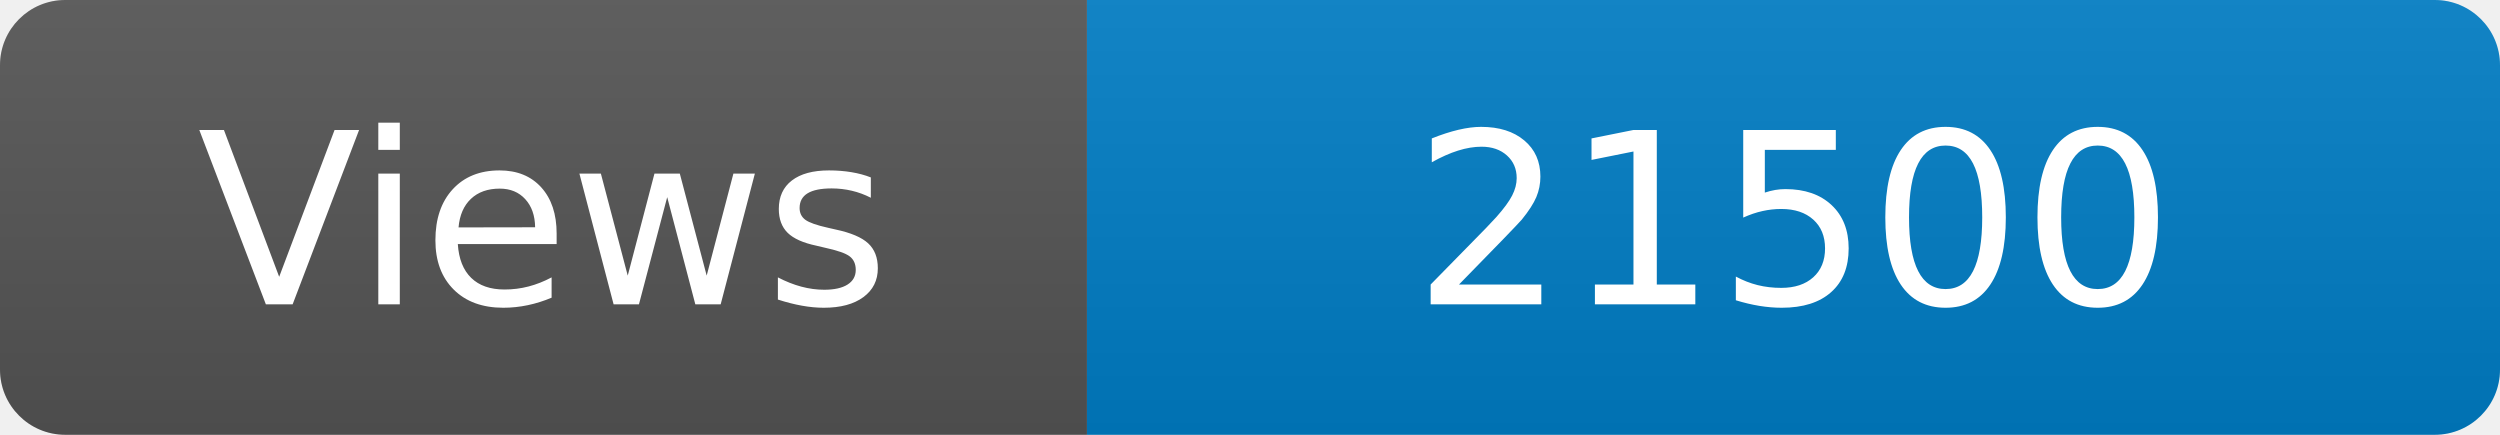
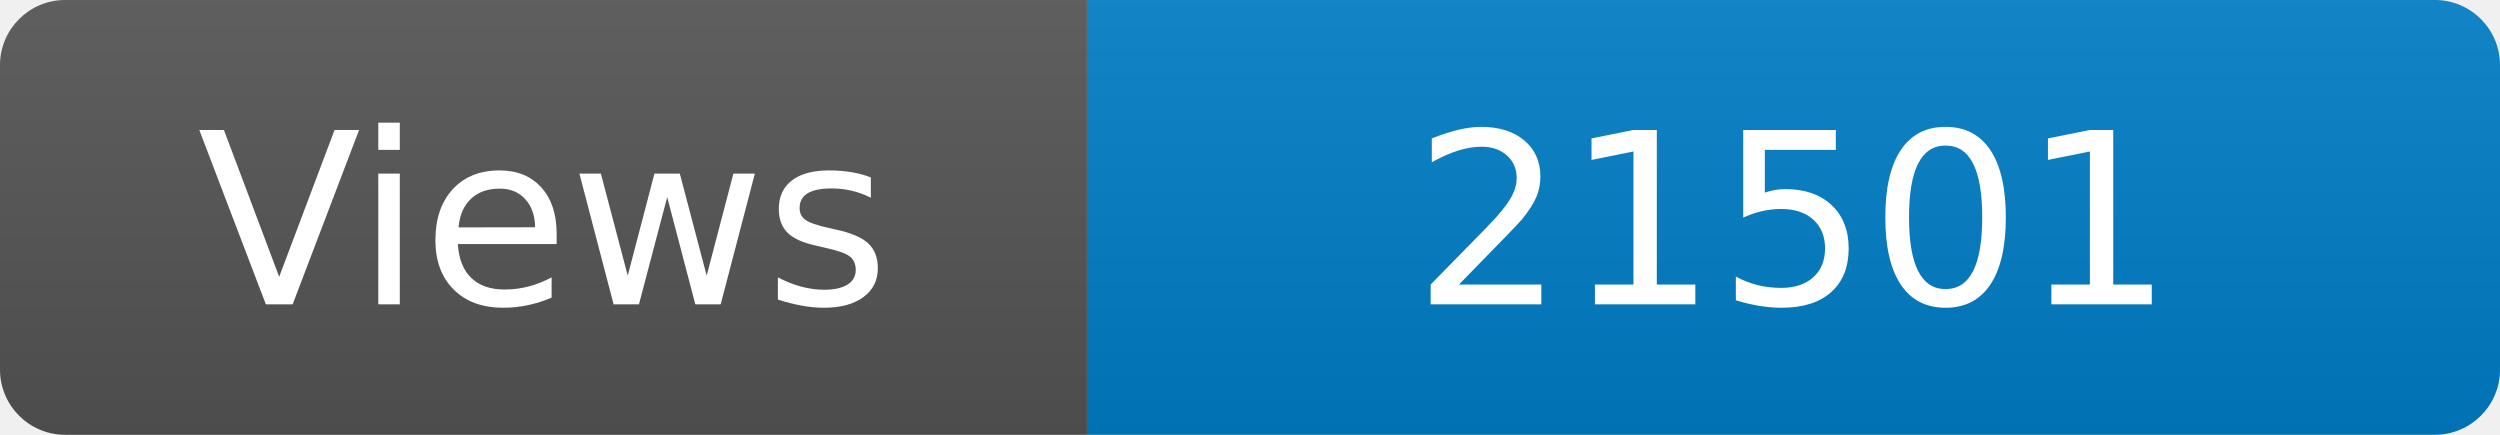
<svg xmlns="http://www.w3.org/2000/svg" width="115" height="20" role="img" aria-label="Maintained?: yes">
  <linearGradient id="s" x2="0" y2="100%">
    <stop offset="0" stop-color="#bbb" stop-opacity=".1" />
    <stop offset="1" stop-opacity=".1" />
  </linearGradient>
  <clipPath id="r">
    <rect width="115" height="20" rx="3" fill="#fff" />
  </clipPath>
  <g clip-path="url(#r)">
    <rect width="50" height="20" fill="#555" />
    <rect x="50" width="160" height="20" fill="#007ec6" />
    <rect width="115" height="20" fill="url(#s)" />
  </g>
  <g fill="#fff" text-anchor="middle" font-family="Verdana,Geneva,DejaVu Sans,sans-serif" font-size="110">
    <text x="250" y="140" transform="scale(.1)" fill="#fff">Views</text>
-     <text x="825" y="140" transform="scale(.1)" fill="#fff">21500</text>
+     <text x="825" y="140" transform="scale(.1)" fill="#fff">21501</text>
  </g>
</svg>
